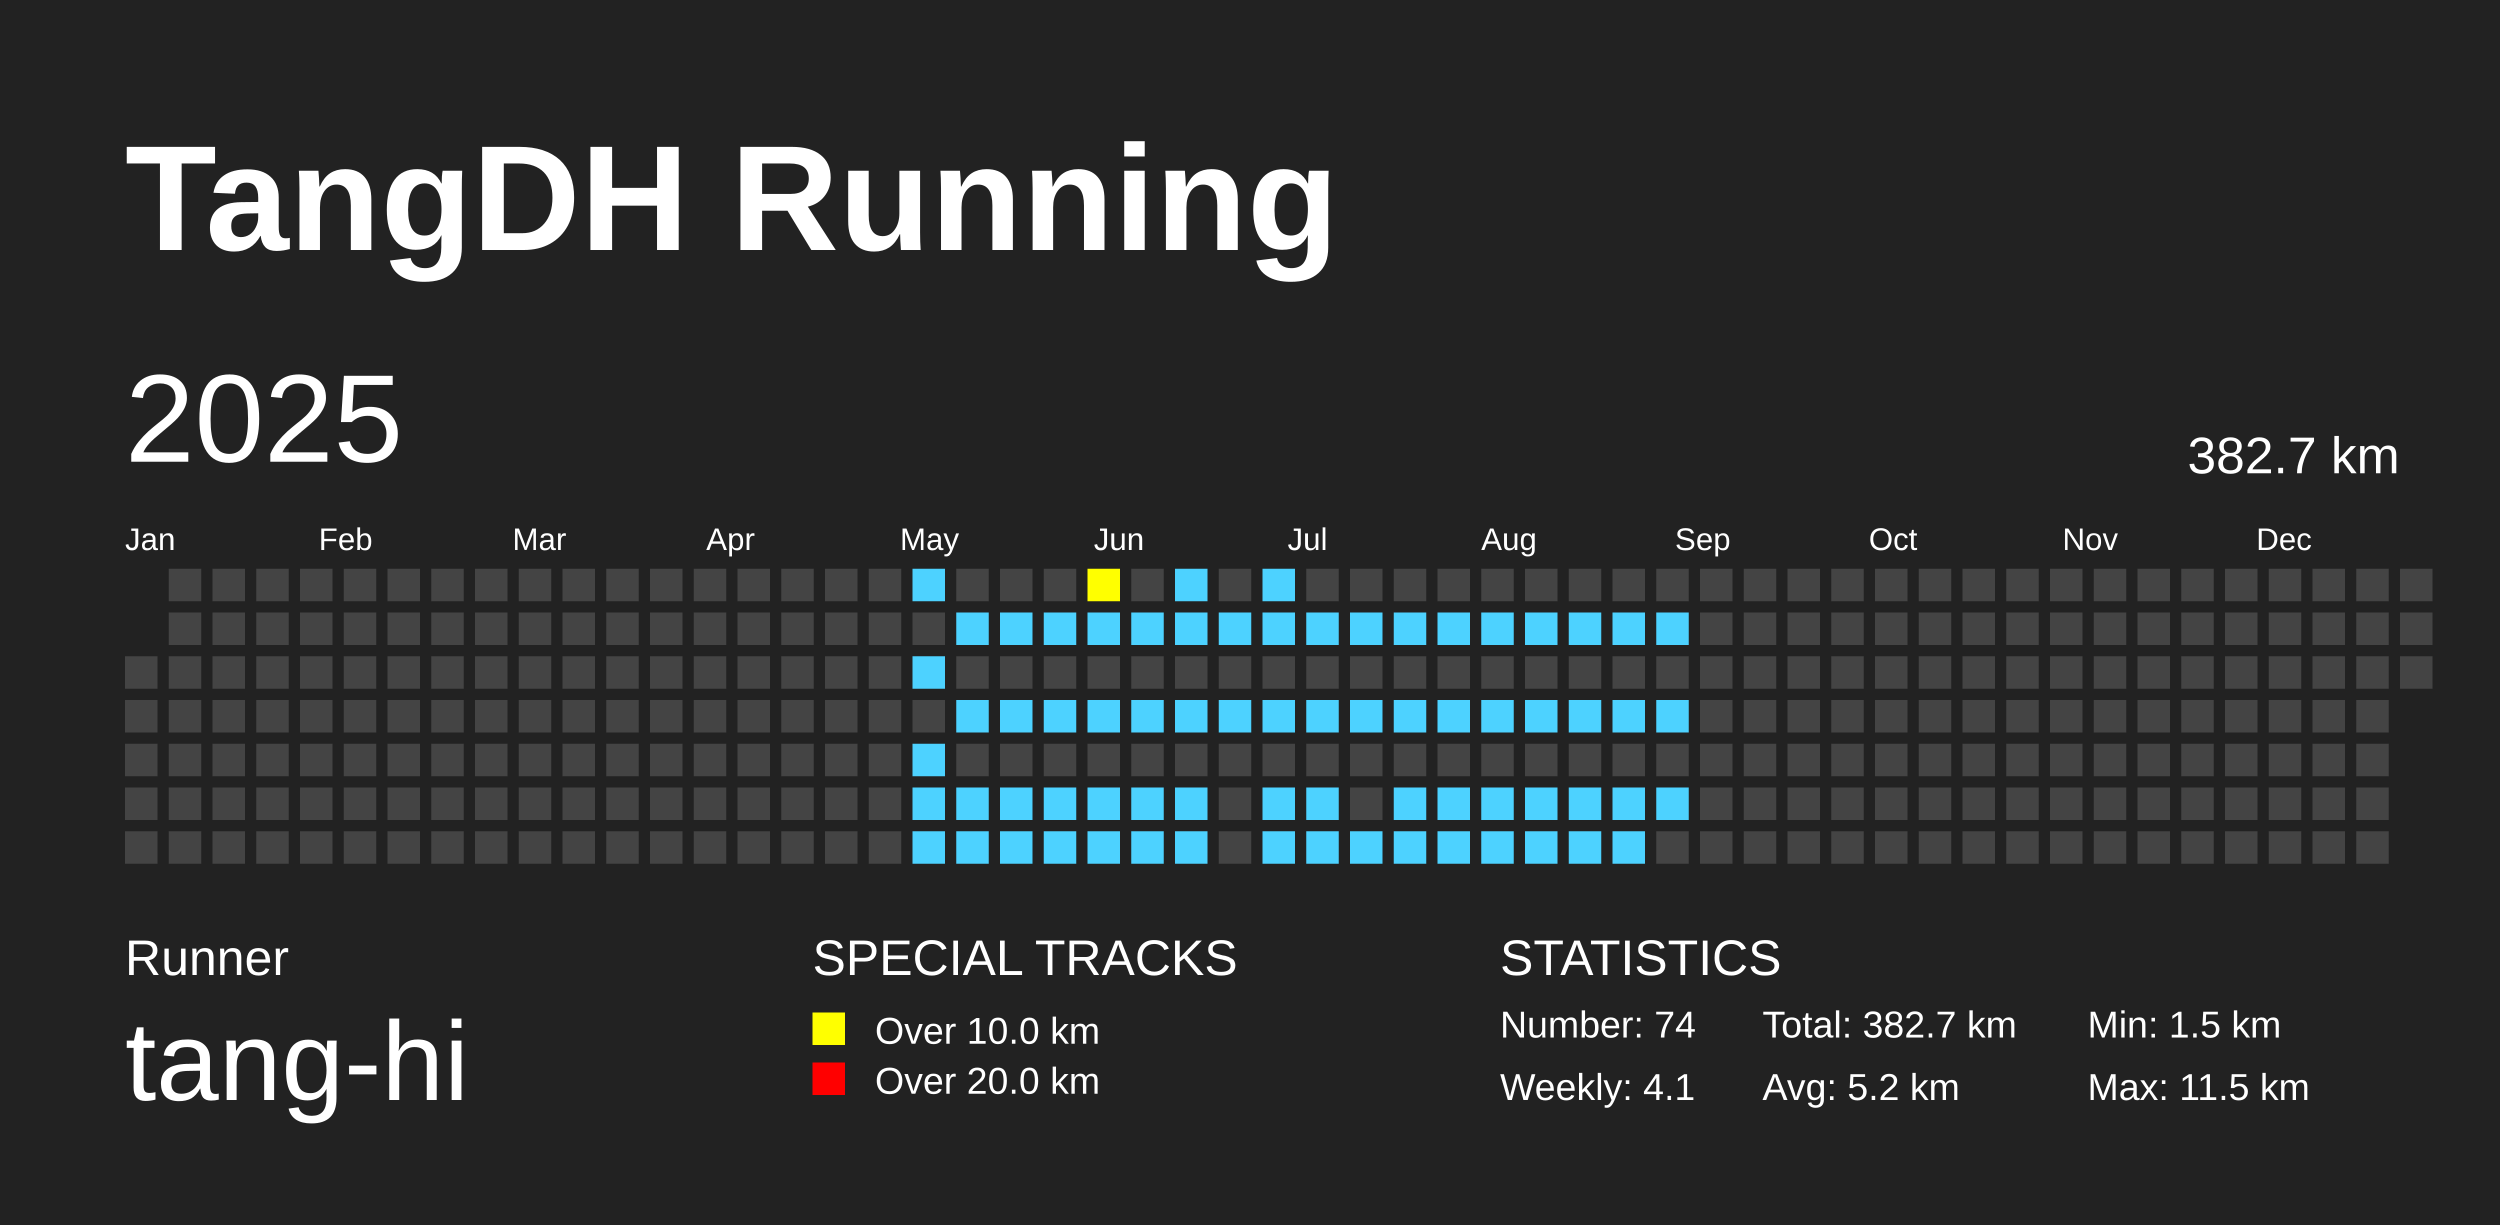
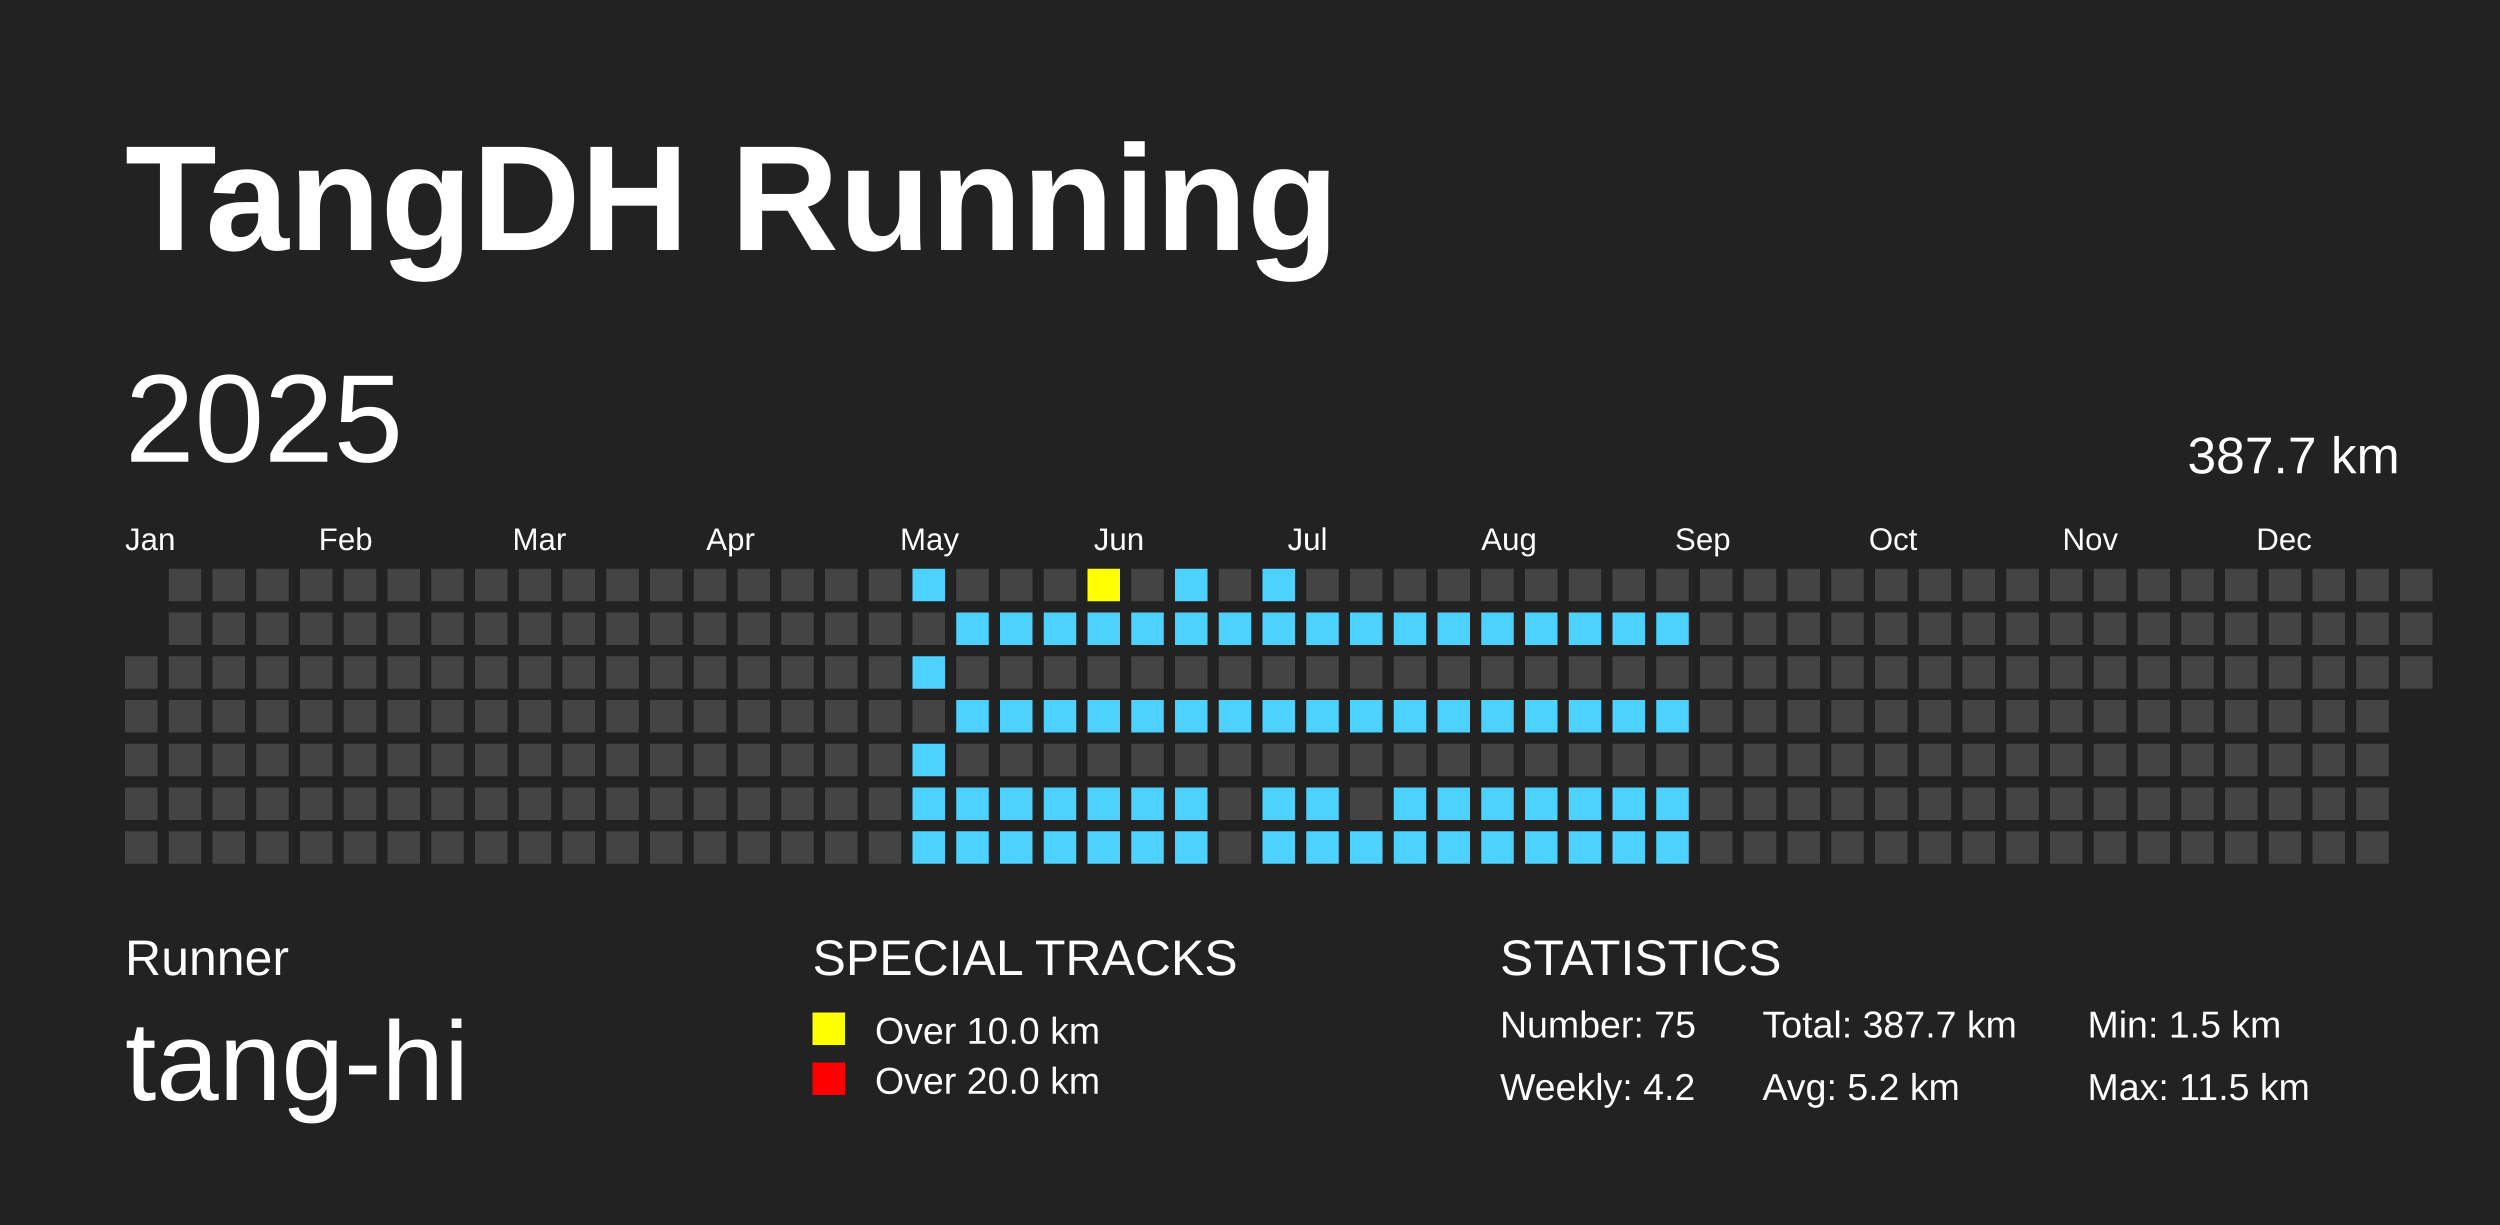
<svg xmlns="http://www.w3.org/2000/svg" baseProfile="full" height="98mm" version="1.1" viewBox="0,0,200,98" width="200mm">
  <defs />
  <rect fill="#222222" height="98" width="200" x="0" y="0" />
  <text fill="#FFFFFF" style="font-size:12px; font-family:Arial; font-weight:bold;" x="10" y="20">TangDH Running</text>
  <text fill="#FFFFFF" style="font-size:4px; font-family:Arial" x="10" y="78">Runner</text>
  <text fill="#FFFFFF" style="font-size:9px; font-family:Arial" x="10" y="88">tang-hi</text>
  <text fill="#FFFFFF" style="font-size:4px; font-family:Arial" x="65" y="78">SPECIAL TRACKS</text>
  <rect fill="yellow" height="2.6" width="2.6" x="65" y="81" />
  <text fill="#FFFFFF" style="font-size:3px; font-family:Arial" x="70" y="83.5">Over 10.0 km</text>
  <rect fill="red" height="2.6" width="2.6" x="65" y="85" />
  <text fill="#FFFFFF" style="font-size:3px; font-family:Arial" x="70" y="87.5">Over 20.0 km</text>
  <text fill="#FFFFFF" style="font-size:4px; font-family:Arial" x="120" y="78">STATISTICS</text>
-   <text fill="#FFFFFF" style="font-size:3px; font-family:Arial" x="120" y="83">Number: 74</text>
-   <text fill="#FFFFFF" style="font-size:3px; font-family:Arial" x="120" y="88">Weekly: 4.1</text>
-   <text fill="#FFFFFF" style="font-size:3px; font-family:Arial" x="141" y="83">Total: 382.7 km</text>
+   <text fill="#FFFFFF" style="font-size:3px; font-family:Arial" x="120" y="83">Number: 75</text>
+   <text fill="#FFFFFF" style="font-size:3px; font-family:Arial" x="120" y="88">Weekly: 4.2</text>
+   <text fill="#FFFFFF" style="font-size:3px; font-family:Arial" x="141" y="83">Total: 387.7 km</text>
  <text fill="#FFFFFF" style="font-size:3px; font-family:Arial" x="141" y="88">Avg: 5.2 km</text>
  <text fill="#FFFFFF" style="font-size:3px; font-family:Arial" x="167" y="83">Min: 1.5 km</text>
  <text fill="#FFFFFF" style="font-size:3px; font-family:Arial" x="167" y="88">Max: 11.5 km</text>
  <text dominant-baseline="hanging" fill="#FFFFFF" style="font-size:10.0px; font-family:Arial;" x="10" y="30">2025</text>
-   <text dominant-baseline="hanging" fill="#FFFFFF" style="font-size:4.125px; font-family:Arial;" x="175" y="35">382.7 km</text>
+   <text dominant-baseline="hanging" fill="#FFFFFF" style="font-size:4.125px; font-family:Arial;" x="175" y="35">387.7 km</text>
  <text fill="#FFFFFF" style="font-size:2.5px; font-family:Arial" x="10.0" y="44">Jan</text>
  <text fill="#FFFFFF" style="font-size:2.5px; font-family:Arial" x="25.5" y="44">Feb</text>
  <text fill="#FFFFFF" style="font-size:2.5px; font-family:Arial" x="41.0" y="44">Mar</text>
  <text fill="#FFFFFF" style="font-size:2.5px; font-family:Arial" x="56.5" y="44">Apr</text>
  <text fill="#FFFFFF" style="font-size:2.5px; font-family:Arial" x="72.0" y="44">May</text>
  <text fill="#FFFFFF" style="font-size:2.5px; font-family:Arial" x="87.5" y="44">Jun</text>
  <text fill="#FFFFFF" style="font-size:2.5px; font-family:Arial" x="103.0" y="44">Jul</text>
  <text fill="#FFFFFF" style="font-size:2.5px; font-family:Arial" x="118.5" y="44">Aug</text>
  <text fill="#FFFFFF" style="font-size:2.5px; font-family:Arial" x="134.0" y="44">Sep</text>
  <text fill="#FFFFFF" style="font-size:2.5px; font-family:Arial" x="149.5" y="44">Oct</text>
  <text fill="#FFFFFF" style="font-size:2.5px; font-family:Arial" x="165.0" y="44">Nov</text>
  <text fill="#FFFFFF" style="font-size:2.5px; font-family:Arial" x="180.5" y="44">Dec</text>
  <rect fill="#444444" height="2.6" width="2.6" x="10.0" y="52.5" />
  <rect fill="#444444" height="2.6" width="2.6" x="10.0" y="56.0" />
  <rect fill="#444444" height="2.6" width="2.6" x="10.0" y="59.5" />
  <rect fill="#444444" height="2.6" width="2.6" x="10.0" y="63.0" />
  <rect fill="#444444" height="2.6" width="2.6" x="10.0" y="66.5" />
  <rect fill="#444444" height="2.6" width="2.6" x="13.5" y="45.5" />
  <rect fill="#444444" height="2.6" width="2.6" x="13.5" y="49.0" />
  <rect fill="#444444" height="2.6" width="2.6" x="13.5" y="52.5" />
  <rect fill="#444444" height="2.6" width="2.6" x="13.5" y="56.0" />
  <rect fill="#444444" height="2.6" width="2.6" x="13.5" y="59.5" />
  <rect fill="#444444" height="2.6" width="2.6" x="13.5" y="63.0" />
  <rect fill="#444444" height="2.6" width="2.6" x="13.5" y="66.5" />
  <rect fill="#444444" height="2.6" width="2.6" x="17.0" y="45.5" />
  <rect fill="#444444" height="2.6" width="2.6" x="17.0" y="49.0" />
  <rect fill="#444444" height="2.6" width="2.6" x="17.0" y="52.5" />
  <rect fill="#444444" height="2.6" width="2.6" x="17.0" y="56.0" />
  <rect fill="#444444" height="2.6" width="2.6" x="17.0" y="59.5" />
  <rect fill="#444444" height="2.6" width="2.6" x="17.0" y="63.0" />
  <rect fill="#444444" height="2.6" width="2.6" x="17.0" y="66.5" />
  <rect fill="#444444" height="2.6" width="2.6" x="20.5" y="45.5" />
  <rect fill="#444444" height="2.6" width="2.6" x="20.5" y="49.0" />
  <rect fill="#444444" height="2.6" width="2.6" x="20.5" y="52.5" />
  <rect fill="#444444" height="2.6" width="2.6" x="20.5" y="56.0" />
  <rect fill="#444444" height="2.6" width="2.6" x="20.5" y="59.5" />
  <rect fill="#444444" height="2.6" width="2.6" x="20.5" y="63.0" />
  <rect fill="#444444" height="2.6" width="2.6" x="20.5" y="66.5" />
  <rect fill="#444444" height="2.6" width="2.6" x="24.0" y="45.5" />
  <rect fill="#444444" height="2.6" width="2.6" x="24.0" y="49.0" />
  <rect fill="#444444" height="2.6" width="2.6" x="24.0" y="52.5" />
  <rect fill="#444444" height="2.6" width="2.6" x="24.0" y="56.0" />
  <rect fill="#444444" height="2.6" width="2.6" x="24.0" y="59.5" />
  <rect fill="#444444" height="2.6" width="2.6" x="24.0" y="63.0" />
  <rect fill="#444444" height="2.6" width="2.6" x="24.0" y="66.5" />
  <rect fill="#444444" height="2.6" width="2.6" x="27.5" y="45.5" />
  <rect fill="#444444" height="2.6" width="2.6" x="27.5" y="49.0" />
  <rect fill="#444444" height="2.6" width="2.6" x="27.5" y="52.5" />
  <rect fill="#444444" height="2.6" width="2.6" x="27.5" y="56.0" />
  <rect fill="#444444" height="2.6" width="2.6" x="27.5" y="59.5" />
  <rect fill="#444444" height="2.6" width="2.6" x="27.5" y="63.0" />
  <rect fill="#444444" height="2.6" width="2.6" x="27.5" y="66.5" />
  <rect fill="#444444" height="2.6" width="2.6" x="31.0" y="45.5" />
  <rect fill="#444444" height="2.6" width="2.6" x="31.0" y="49.0" />
  <rect fill="#444444" height="2.6" width="2.6" x="31.0" y="52.5" />
  <rect fill="#444444" height="2.6" width="2.6" x="31.0" y="56.0" />
  <rect fill="#444444" height="2.6" width="2.6" x="31.0" y="59.5" />
  <rect fill="#444444" height="2.6" width="2.6" x="31.0" y="63.0" />
  <rect fill="#444444" height="2.6" width="2.6" x="31.0" y="66.5" />
  <rect fill="#444444" height="2.6" width="2.6" x="34.5" y="45.5" />
  <rect fill="#444444" height="2.6" width="2.6" x="34.5" y="49.0" />
  <rect fill="#444444" height="2.6" width="2.6" x="34.5" y="52.5" />
  <rect fill="#444444" height="2.6" width="2.6" x="34.5" y="56.0" />
  <rect fill="#444444" height="2.6" width="2.6" x="34.5" y="59.5" />
  <rect fill="#444444" height="2.6" width="2.6" x="34.5" y="63.0" />
  <rect fill="#444444" height="2.6" width="2.6" x="34.5" y="66.5" />
  <rect fill="#444444" height="2.6" width="2.6" x="38.0" y="45.5" />
  <rect fill="#444444" height="2.6" width="2.6" x="38.0" y="49.0" />
  <rect fill="#444444" height="2.6" width="2.6" x="38.0" y="52.5" />
  <rect fill="#444444" height="2.6" width="2.6" x="38.0" y="56.0" />
  <rect fill="#444444" height="2.6" width="2.6" x="38.0" y="59.5" />
  <rect fill="#444444" height="2.6" width="2.6" x="38.0" y="63.0" />
  <rect fill="#444444" height="2.6" width="2.6" x="38.0" y="66.5" />
  <rect fill="#444444" height="2.6" width="2.6" x="41.5" y="45.5" />
  <rect fill="#444444" height="2.6" width="2.6" x="41.5" y="49.0" />
  <rect fill="#444444" height="2.6" width="2.6" x="41.5" y="52.5" />
  <rect fill="#444444" height="2.6" width="2.6" x="41.5" y="56.0" />
  <rect fill="#444444" height="2.6" width="2.6" x="41.5" y="59.5" />
  <rect fill="#444444" height="2.6" width="2.6" x="41.5" y="63.0" />
  <rect fill="#444444" height="2.6" width="2.6" x="41.5" y="66.5" />
  <rect fill="#444444" height="2.6" width="2.6" x="45.0" y="45.5" />
  <rect fill="#444444" height="2.6" width="2.6" x="45.0" y="49.0" />
  <rect fill="#444444" height="2.6" width="2.6" x="45.0" y="52.5" />
  <rect fill="#444444" height="2.6" width="2.6" x="45.0" y="56.0" />
  <rect fill="#444444" height="2.6" width="2.6" x="45.0" y="59.5" />
  <rect fill="#444444" height="2.6" width="2.6" x="45.0" y="63.0" />
  <rect fill="#444444" height="2.6" width="2.6" x="45.0" y="66.5" />
  <rect fill="#444444" height="2.6" width="2.6" x="48.5" y="45.5" />
  <rect fill="#444444" height="2.6" width="2.6" x="48.5" y="49.0" />
  <rect fill="#444444" height="2.6" width="2.6" x="48.5" y="52.5" />
  <rect fill="#444444" height="2.6" width="2.6" x="48.5" y="56.0" />
  <rect fill="#444444" height="2.6" width="2.6" x="48.5" y="59.5" />
  <rect fill="#444444" height="2.6" width="2.6" x="48.5" y="63.0" />
  <rect fill="#444444" height="2.6" width="2.6" x="48.5" y="66.5" />
  <rect fill="#444444" height="2.6" width="2.6" x="52.0" y="45.5" />
  <rect fill="#444444" height="2.6" width="2.6" x="52.0" y="49.0" />
  <rect fill="#444444" height="2.6" width="2.6" x="52.0" y="52.5" />
  <rect fill="#444444" height="2.6" width="2.6" x="52.0" y="56.0" />
  <rect fill="#444444" height="2.6" width="2.6" x="52.0" y="59.5" />
  <rect fill="#444444" height="2.6" width="2.6" x="52.0" y="63.0" />
  <rect fill="#444444" height="2.6" width="2.6" x="52.0" y="66.5" />
  <rect fill="#444444" height="2.6" width="2.6" x="55.5" y="45.5" />
  <rect fill="#444444" height="2.6" width="2.6" x="55.5" y="49.0" />
  <rect fill="#444444" height="2.6" width="2.6" x="55.5" y="52.5" />
  <rect fill="#444444" height="2.6" width="2.6" x="55.5" y="56.0" />
  <rect fill="#444444" height="2.6" width="2.6" x="55.5" y="59.5" />
  <rect fill="#444444" height="2.6" width="2.6" x="55.5" y="63.0" />
  <rect fill="#444444" height="2.6" width="2.6" x="55.5" y="66.5" />
  <rect fill="#444444" height="2.6" width="2.6" x="59.0" y="45.5" />
  <rect fill="#444444" height="2.6" width="2.6" x="59.0" y="49.0" />
  <rect fill="#444444" height="2.6" width="2.6" x="59.0" y="52.5" />
  <rect fill="#444444" height="2.6" width="2.6" x="59.0" y="56.0" />
  <rect fill="#444444" height="2.6" width="2.6" x="59.0" y="59.5" />
  <rect fill="#444444" height="2.6" width="2.6" x="59.0" y="63.0" />
  <rect fill="#444444" height="2.6" width="2.6" x="59.0" y="66.5" />
  <rect fill="#444444" height="2.6" width="2.6" x="62.5" y="45.5" />
  <rect fill="#444444" height="2.6" width="2.6" x="62.5" y="49.0" />
  <rect fill="#444444" height="2.6" width="2.6" x="62.5" y="52.5" />
  <rect fill="#444444" height="2.6" width="2.6" x="62.5" y="56.0" />
  <rect fill="#444444" height="2.6" width="2.6" x="62.5" y="59.5" />
  <rect fill="#444444" height="2.6" width="2.6" x="62.5" y="63.0" />
  <rect fill="#444444" height="2.6" width="2.6" x="62.5" y="66.5" />
  <rect fill="#444444" height="2.6" width="2.6" x="66.0" y="45.5" />
  <rect fill="#444444" height="2.6" width="2.6" x="66.0" y="49.0" />
  <rect fill="#444444" height="2.6" width="2.6" x="66.0" y="52.5" />
  <rect fill="#444444" height="2.6" width="2.6" x="66.0" y="56.0" />
  <rect fill="#444444" height="2.6" width="2.6" x="66.0" y="59.5" />
  <rect fill="#444444" height="2.6" width="2.6" x="66.0" y="63.0" />
  <rect fill="#444444" height="2.6" width="2.6" x="66.0" y="66.5" />
  <rect fill="#444444" height="2.6" width="2.6" x="69.5" y="45.5" />
  <rect fill="#444444" height="2.6" width="2.6" x="69.5" y="49.0" />
  <rect fill="#444444" height="2.6" width="2.6" x="69.5" y="52.5" />
  <rect fill="#444444" height="2.6" width="2.6" x="69.5" y="56.0" />
  <rect fill="#444444" height="2.6" width="2.6" x="69.5" y="59.5" />
  <rect fill="#444444" height="2.6" width="2.6" x="69.5" y="63.0" />
  <rect fill="#444444" height="2.6" width="2.6" x="69.5" y="66.5" />
  <rect fill="#4DD2FF" height="2.6" width="2.6" x="73.0" y="45.5" />
  <rect fill="#444444" height="2.6" width="2.6" x="73.0" y="49.0" />
  <rect fill="#4DD2FF" height="2.6" width="2.6" x="73.0" y="52.5" />
  <rect fill="#444444" height="2.6" width="2.6" x="73.0" y="56.0" />
  <rect fill="#4DD2FF" height="2.6" width="2.6" x="73.0" y="59.5" />
  <rect fill="#4DD2FF" height="2.6" width="2.6" x="73.0" y="63.0" />
  <rect fill="#4DD2FF" height="2.6" width="2.6" x="73.0" y="66.5" />
  <rect fill="#444444" height="2.6" width="2.6" x="76.5" y="45.5" />
  <rect fill="#4DD2FF" height="2.6" width="2.6" x="76.5" y="49.0" />
  <rect fill="#444444" height="2.6" width="2.6" x="76.5" y="52.5" />
  <rect fill="#4DD2FF" height="2.6" width="2.6" x="76.5" y="56.0" />
  <rect fill="#444444" height="2.6" width="2.6" x="76.5" y="59.5" />
  <rect fill="#4DD2FF" height="2.6" width="2.6" x="76.5" y="63.0" />
  <rect fill="#4DD2FF" height="2.6" width="2.6" x="76.5" y="66.5" />
  <rect fill="#444444" height="2.6" width="2.6" x="80.0" y="45.5" />
  <rect fill="#4DD2FF" height="2.6" width="2.6" x="80.0" y="49.0" />
  <rect fill="#444444" height="2.6" width="2.6" x="80.0" y="52.5" />
  <rect fill="#4DD2FF" height="2.6" width="2.6" x="80.0" y="56.0" />
  <rect fill="#444444" height="2.6" width="2.6" x="80.0" y="59.5" />
  <rect fill="#4DD2FF" height="2.6" width="2.6" x="80.0" y="63.0" />
  <rect fill="#4DD2FF" height="2.6" width="2.6" x="80.0" y="66.5" />
  <rect fill="#444444" height="2.6" width="2.6" x="83.5" y="45.5" />
  <rect fill="#4DD2FF" height="2.6" width="2.6" x="83.5" y="49.0" />
  <rect fill="#444444" height="2.6" width="2.6" x="83.5" y="52.5" />
  <rect fill="#4DD2FF" height="2.6" width="2.6" x="83.5" y="56.0" />
  <rect fill="#444444" height="2.6" width="2.6" x="83.5" y="59.5" />
  <rect fill="#4DD2FF" height="2.6" width="2.6" x="83.5" y="63.0" />
  <rect fill="#4DD2FF" height="2.6" width="2.6" x="83.5" y="66.5" />
  <rect fill="yellow" height="2.6" width="2.6" x="87.0" y="45.5" />
  <rect fill="#4DD2FF" height="2.6" width="2.6" x="87.0" y="49.0" />
  <rect fill="#444444" height="2.6" width="2.6" x="87.0" y="52.5" />
  <rect fill="#4DD2FF" height="2.6" width="2.6" x="87.0" y="56.0" />
  <rect fill="#444444" height="2.6" width="2.6" x="87.0" y="59.5" />
  <rect fill="#4DD2FF" height="2.6" width="2.6" x="87.0" y="63.0" />
  <rect fill="#4DD2FF" height="2.6" width="2.6" x="87.0" y="66.5" />
  <rect fill="#444444" height="2.6" width="2.6" x="90.5" y="45.5" />
  <rect fill="#4DD2FF" height="2.6" width="2.6" x="90.5" y="49.0" />
  <rect fill="#444444" height="2.6" width="2.6" x="90.5" y="52.5" />
  <rect fill="#4DD2FF" height="2.6" width="2.6" x="90.5" y="56.0" />
  <rect fill="#444444" height="2.6" width="2.6" x="90.5" y="59.5" />
  <rect fill="#4DD2FF" height="2.6" width="2.6" x="90.5" y="63.0" />
  <rect fill="#4DD2FF" height="2.6" width="2.6" x="90.5" y="66.5" />
  <rect fill="#4DD2FF" height="2.6" width="2.6" x="94.0" y="45.5" />
  <rect fill="#4DD2FF" height="2.6" width="2.6" x="94.0" y="49.0" />
  <rect fill="#444444" height="2.6" width="2.6" x="94.0" y="52.5" />
  <rect fill="#4DD2FF" height="2.6" width="2.6" x="94.0" y="56.0" />
  <rect fill="#444444" height="2.6" width="2.6" x="94.0" y="59.5" />
  <rect fill="#4DD2FF" height="2.6" width="2.6" x="94.0" y="63.0" />
  <rect fill="#4DD2FF" height="2.6" width="2.6" x="94.0" y="66.5" />
  <rect fill="#444444" height="2.6" width="2.6" x="97.5" y="45.5" />
  <rect fill="#4DD2FF" height="2.6" width="2.6" x="97.5" y="49.0" />
  <rect fill="#444444" height="2.6" width="2.6" x="97.5" y="52.5" />
  <rect fill="#4DD2FF" height="2.6" width="2.6" x="97.5" y="56.0" />
  <rect fill="#444444" height="2.6" width="2.6" x="97.5" y="59.5" />
  <rect fill="#444444" height="2.6" width="2.6" x="97.5" y="63.0" />
  <rect fill="#444444" height="2.6" width="2.6" x="97.5" y="66.5" />
  <rect fill="#4DD2FF" height="2.6" width="2.6" x="101.0" y="45.5" />
  <rect fill="#4DD2FF" height="2.6" width="2.6" x="101.0" y="49.0" />
  <rect fill="#444444" height="2.6" width="2.6" x="101.0" y="52.5" />
  <rect fill="#4DD2FF" height="2.6" width="2.6" x="101.0" y="56.0" />
  <rect fill="#444444" height="2.6" width="2.6" x="101.0" y="59.5" />
  <rect fill="#4DD2FF" height="2.6" width="2.6" x="101.0" y="63.0" />
  <rect fill="#4DD2FF" height="2.6" width="2.6" x="101.0" y="66.5" />
  <rect fill="#444444" height="2.6" width="2.6" x="104.5" y="45.5" />
  <rect fill="#4DD2FF" height="2.6" width="2.6" x="104.5" y="49.0" />
  <rect fill="#444444" height="2.6" width="2.6" x="104.5" y="52.5" />
  <rect fill="#4DD2FF" height="2.6" width="2.6" x="104.5" y="56.0" />
  <rect fill="#444444" height="2.6" width="2.6" x="104.5" y="59.5" />
  <rect fill="#4DD2FF" height="2.6" width="2.6" x="104.5" y="63.0" />
  <rect fill="#4DD2FF" height="2.6" width="2.6" x="104.5" y="66.5" />
  <rect fill="#444444" height="2.6" width="2.6" x="108.0" y="45.5" />
  <rect fill="#4DD2FF" height="2.6" width="2.6" x="108.0" y="49.0" />
  <rect fill="#444444" height="2.6" width="2.6" x="108.0" y="52.5" />
  <rect fill="#4DD2FF" height="2.6" width="2.6" x="108.0" y="56.0" />
  <rect fill="#444444" height="2.6" width="2.6" x="108.0" y="59.5" />
  <rect fill="#444444" height="2.6" width="2.6" x="108.0" y="63.0" />
  <rect fill="#4DD2FF" height="2.6" width="2.6" x="108.0" y="66.5" />
  <rect fill="#444444" height="2.6" width="2.6" x="111.5" y="45.5" />
  <rect fill="#4DD2FF" height="2.6" width="2.6" x="111.5" y="49.0" />
  <rect fill="#444444" height="2.6" width="2.6" x="111.5" y="52.5" />
  <rect fill="#4DD2FF" height="2.6" width="2.6" x="111.5" y="56.0" />
  <rect fill="#444444" height="2.6" width="2.6" x="111.5" y="59.5" />
  <rect fill="#4DD2FF" height="2.6" width="2.6" x="111.5" y="63.0" />
  <rect fill="#4DD2FF" height="2.6" width="2.6" x="111.5" y="66.5" />
  <rect fill="#444444" height="2.6" width="2.6" x="115.0" y="45.5" />
  <rect fill="#4DD2FF" height="2.6" width="2.6" x="115.0" y="49.0" />
  <rect fill="#444444" height="2.6" width="2.6" x="115.0" y="52.5" />
  <rect fill="#4DD2FF" height="2.6" width="2.6" x="115.0" y="56.0" />
  <rect fill="#444444" height="2.6" width="2.6" x="115.0" y="59.5" />
  <rect fill="#4DD2FF" height="2.6" width="2.6" x="115.0" y="63.0" />
  <rect fill="#4DD2FF" height="2.6" width="2.6" x="115.0" y="66.5" />
  <rect fill="#444444" height="2.6" width="2.6" x="118.5" y="45.5" />
  <rect fill="#4DD2FF" height="2.6" width="2.6" x="118.5" y="49.0" />
  <rect fill="#444444" height="2.6" width="2.6" x="118.5" y="52.5" />
  <rect fill="#4DD2FF" height="2.6" width="2.6" x="118.5" y="56.0" />
  <rect fill="#444444" height="2.6" width="2.6" x="118.5" y="59.5" />
  <rect fill="#4DD2FF" height="2.6" width="2.6" x="118.5" y="63.0" />
  <rect fill="#4DD2FF" height="2.6" width="2.6" x="118.5" y="66.5" />
  <rect fill="#444444" height="2.6" width="2.6" x="122.0" y="45.5" />
  <rect fill="#4DD2FF" height="2.6" width="2.6" x="122.0" y="49.0" />
  <rect fill="#444444" height="2.6" width="2.6" x="122.0" y="52.5" />
  <rect fill="#4DD2FF" height="2.6" width="2.6" x="122.0" y="56.0" />
  <rect fill="#444444" height="2.6" width="2.6" x="122.0" y="59.5" />
  <rect fill="#4DD2FF" height="2.6" width="2.6" x="122.0" y="63.0" />
  <rect fill="#4DD2FF" height="2.6" width="2.6" x="122.0" y="66.5" />
  <rect fill="#444444" height="2.6" width="2.6" x="125.5" y="45.5" />
  <rect fill="#4DD2FF" height="2.6" width="2.6" x="125.5" y="49.0" />
  <rect fill="#444444" height="2.6" width="2.6" x="125.5" y="52.5" />
  <rect fill="#4DD2FF" height="2.6" width="2.6" x="125.5" y="56.0" />
  <rect fill="#444444" height="2.6" width="2.6" x="125.5" y="59.5" />
  <rect fill="#4DD2FF" height="2.6" width="2.6" x="125.5" y="63.0" />
  <rect fill="#4DD2FF" height="2.6" width="2.6" x="125.5" y="66.5" />
  <rect fill="#444444" height="2.6" width="2.6" x="129.0" y="45.5" />
  <rect fill="#4DD2FF" height="2.6" width="2.6" x="129.0" y="49.0" />
  <rect fill="#444444" height="2.6" width="2.6" x="129.0" y="52.5" />
  <rect fill="#4DD2FF" height="2.6" width="2.6" x="129.0" y="56.0" />
  <rect fill="#444444" height="2.6" width="2.6" x="129.0" y="59.5" />
  <rect fill="#4DD2FF" height="2.6" width="2.6" x="129.0" y="63.0" />
  <rect fill="#4DD2FF" height="2.6" width="2.6" x="129.0" y="66.5" />
  <rect fill="#444444" height="2.6" width="2.6" x="132.5" y="45.5" />
  <rect fill="#4DD2FF" height="2.6" width="2.6" x="132.5" y="49.0" />
  <rect fill="#444444" height="2.6" width="2.6" x="132.5" y="52.5" />
  <rect fill="#4DD2FF" height="2.6" width="2.6" x="132.5" y="56.0" />
  <rect fill="#444444" height="2.6" width="2.6" x="132.5" y="59.5" />
  <rect fill="#4DD2FF" height="2.6" width="2.6" x="132.5" y="63.0" />
-   <rect fill="#444444" height="2.6" width="2.6" x="132.5" y="66.5" />
+   <rect fill="#4DD2FF" height="2.6" width="2.6" x="132.5" y="66.5" />
  <rect fill="#444444" height="2.6" width="2.6" x="136.0" y="45.5" />
  <rect fill="#444444" height="2.6" width="2.6" x="136.0" y="49.0" />
  <rect fill="#444444" height="2.6" width="2.6" x="136.0" y="52.5" />
  <rect fill="#444444" height="2.6" width="2.6" x="136.0" y="56.0" />
  <rect fill="#444444" height="2.6" width="2.6" x="136.0" y="59.5" />
  <rect fill="#444444" height="2.6" width="2.6" x="136.0" y="63.0" />
  <rect fill="#444444" height="2.6" width="2.6" x="136.0" y="66.5" />
  <rect fill="#444444" height="2.6" width="2.6" x="139.5" y="45.5" />
  <rect fill="#444444" height="2.6" width="2.6" x="139.5" y="49.0" />
  <rect fill="#444444" height="2.6" width="2.6" x="139.5" y="52.5" />
  <rect fill="#444444" height="2.6" width="2.6" x="139.5" y="56.0" />
  <rect fill="#444444" height="2.6" width="2.6" x="139.5" y="59.5" />
  <rect fill="#444444" height="2.6" width="2.6" x="139.5" y="63.0" />
  <rect fill="#444444" height="2.6" width="2.6" x="139.5" y="66.5" />
  <rect fill="#444444" height="2.6" width="2.6" x="143.0" y="45.5" />
  <rect fill="#444444" height="2.6" width="2.6" x="143.0" y="49.0" />
  <rect fill="#444444" height="2.6" width="2.6" x="143.0" y="52.5" />
  <rect fill="#444444" height="2.6" width="2.6" x="143.0" y="56.0" />
  <rect fill="#444444" height="2.6" width="2.6" x="143.0" y="59.5" />
  <rect fill="#444444" height="2.6" width="2.6" x="143.0" y="63.0" />
  <rect fill="#444444" height="2.6" width="2.6" x="143.0" y="66.5" />
  <rect fill="#444444" height="2.6" width="2.6" x="146.5" y="45.5" />
  <rect fill="#444444" height="2.6" width="2.6" x="146.5" y="49.0" />
  <rect fill="#444444" height="2.6" width="2.6" x="146.5" y="52.5" />
  <rect fill="#444444" height="2.6" width="2.6" x="146.5" y="56.0" />
  <rect fill="#444444" height="2.6" width="2.6" x="146.5" y="59.5" />
  <rect fill="#444444" height="2.6" width="2.6" x="146.5" y="63.0" />
  <rect fill="#444444" height="2.6" width="2.6" x="146.5" y="66.5" />
  <rect fill="#444444" height="2.6" width="2.6" x="150.0" y="45.5" />
  <rect fill="#444444" height="2.6" width="2.6" x="150.0" y="49.0" />
  <rect fill="#444444" height="2.6" width="2.6" x="150.0" y="52.5" />
  <rect fill="#444444" height="2.6" width="2.6" x="150.0" y="56.0" />
  <rect fill="#444444" height="2.6" width="2.6" x="150.0" y="59.5" />
  <rect fill="#444444" height="2.6" width="2.6" x="150.0" y="63.0" />
  <rect fill="#444444" height="2.6" width="2.6" x="150.0" y="66.5" />
  <rect fill="#444444" height="2.6" width="2.6" x="153.5" y="45.5" />
  <rect fill="#444444" height="2.6" width="2.6" x="153.5" y="49.0" />
  <rect fill="#444444" height="2.6" width="2.6" x="153.5" y="52.5" />
  <rect fill="#444444" height="2.6" width="2.6" x="153.5" y="56.0" />
  <rect fill="#444444" height="2.6" width="2.6" x="153.5" y="59.5" />
  <rect fill="#444444" height="2.6" width="2.6" x="153.5" y="63.0" />
  <rect fill="#444444" height="2.6" width="2.6" x="153.5" y="66.5" />
  <rect fill="#444444" height="2.6" width="2.6" x="157.0" y="45.5" />
  <rect fill="#444444" height="2.6" width="2.6" x="157.0" y="49.0" />
  <rect fill="#444444" height="2.6" width="2.6" x="157.0" y="52.5" />
  <rect fill="#444444" height="2.6" width="2.6" x="157.0" y="56.0" />
  <rect fill="#444444" height="2.6" width="2.6" x="157.0" y="59.5" />
  <rect fill="#444444" height="2.6" width="2.6" x="157.0" y="63.0" />
  <rect fill="#444444" height="2.6" width="2.6" x="157.0" y="66.5" />
  <rect fill="#444444" height="2.6" width="2.6" x="160.5" y="45.5" />
  <rect fill="#444444" height="2.6" width="2.6" x="160.5" y="49.0" />
  <rect fill="#444444" height="2.6" width="2.6" x="160.5" y="52.5" />
  <rect fill="#444444" height="2.6" width="2.6" x="160.5" y="56.0" />
  <rect fill="#444444" height="2.6" width="2.6" x="160.5" y="59.5" />
  <rect fill="#444444" height="2.6" width="2.6" x="160.5" y="63.0" />
  <rect fill="#444444" height="2.6" width="2.6" x="160.5" y="66.5" />
  <rect fill="#444444" height="2.6" width="2.6" x="164.0" y="45.5" />
  <rect fill="#444444" height="2.6" width="2.6" x="164.0" y="49.0" />
  <rect fill="#444444" height="2.6" width="2.6" x="164.0" y="52.5" />
  <rect fill="#444444" height="2.6" width="2.6" x="164.0" y="56.0" />
  <rect fill="#444444" height="2.6" width="2.6" x="164.0" y="59.5" />
  <rect fill="#444444" height="2.6" width="2.6" x="164.0" y="63.0" />
  <rect fill="#444444" height="2.6" width="2.6" x="164.0" y="66.5" />
  <rect fill="#444444" height="2.6" width="2.6" x="167.5" y="45.5" />
  <rect fill="#444444" height="2.6" width="2.6" x="167.5" y="49.0" />
  <rect fill="#444444" height="2.6" width="2.6" x="167.5" y="52.5" />
  <rect fill="#444444" height="2.6" width="2.6" x="167.5" y="56.0" />
  <rect fill="#444444" height="2.6" width="2.6" x="167.5" y="59.5" />
  <rect fill="#444444" height="2.6" width="2.6" x="167.5" y="63.0" />
  <rect fill="#444444" height="2.6" width="2.6" x="167.5" y="66.5" />
  <rect fill="#444444" height="2.6" width="2.6" x="171.0" y="45.5" />
  <rect fill="#444444" height="2.6" width="2.6" x="171.0" y="49.0" />
  <rect fill="#444444" height="2.6" width="2.6" x="171.0" y="52.5" />
  <rect fill="#444444" height="2.6" width="2.6" x="171.0" y="56.0" />
  <rect fill="#444444" height="2.6" width="2.6" x="171.0" y="59.5" />
  <rect fill="#444444" height="2.6" width="2.6" x="171.0" y="63.0" />
  <rect fill="#444444" height="2.6" width="2.6" x="171.0" y="66.5" />
  <rect fill="#444444" height="2.6" width="2.6" x="174.5" y="45.5" />
  <rect fill="#444444" height="2.6" width="2.6" x="174.5" y="49.0" />
  <rect fill="#444444" height="2.6" width="2.6" x="174.5" y="52.5" />
  <rect fill="#444444" height="2.6" width="2.6" x="174.5" y="56.0" />
  <rect fill="#444444" height="2.6" width="2.6" x="174.5" y="59.5" />
  <rect fill="#444444" height="2.6" width="2.6" x="174.5" y="63.0" />
  <rect fill="#444444" height="2.6" width="2.6" x="174.5" y="66.5" />
  <rect fill="#444444" height="2.6" width="2.6" x="178.0" y="45.5" />
  <rect fill="#444444" height="2.6" width="2.6" x="178.0" y="49.0" />
  <rect fill="#444444" height="2.6" width="2.6" x="178.0" y="52.5" />
  <rect fill="#444444" height="2.6" width="2.6" x="178.0" y="56.0" />
  <rect fill="#444444" height="2.6" width="2.6" x="178.0" y="59.5" />
  <rect fill="#444444" height="2.6" width="2.6" x="178.0" y="63.0" />
  <rect fill="#444444" height="2.6" width="2.6" x="178.0" y="66.5" />
  <rect fill="#444444" height="2.6" width="2.6" x="181.5" y="45.5" />
  <rect fill="#444444" height="2.6" width="2.6" x="181.5" y="49.0" />
  <rect fill="#444444" height="2.6" width="2.6" x="181.5" y="52.5" />
  <rect fill="#444444" height="2.6" width="2.6" x="181.5" y="56.0" />
  <rect fill="#444444" height="2.6" width="2.6" x="181.5" y="59.5" />
  <rect fill="#444444" height="2.6" width="2.6" x="181.5" y="63.0" />
  <rect fill="#444444" height="2.6" width="2.6" x="181.5" y="66.5" />
  <rect fill="#444444" height="2.6" width="2.6" x="185.0" y="45.5" />
  <rect fill="#444444" height="2.6" width="2.6" x="185.0" y="49.0" />
  <rect fill="#444444" height="2.6" width="2.6" x="185.0" y="52.5" />
  <rect fill="#444444" height="2.6" width="2.6" x="185.0" y="56.0" />
  <rect fill="#444444" height="2.6" width="2.6" x="185.0" y="59.5" />
  <rect fill="#444444" height="2.6" width="2.6" x="185.0" y="63.0" />
  <rect fill="#444444" height="2.6" width="2.6" x="185.0" y="66.5" />
  <rect fill="#444444" height="2.6" width="2.6" x="188.5" y="45.5" />
  <rect fill="#444444" height="2.6" width="2.6" x="188.5" y="49.0" />
  <rect fill="#444444" height="2.6" width="2.6" x="188.5" y="52.5" />
  <rect fill="#444444" height="2.6" width="2.6" x="188.5" y="56.0" />
  <rect fill="#444444" height="2.6" width="2.6" x="188.5" y="59.5" />
  <rect fill="#444444" height="2.6" width="2.6" x="188.5" y="63.0" />
  <rect fill="#444444" height="2.6" width="2.6" x="188.5" y="66.5" />
  <rect fill="#444444" height="2.6" width="2.6" x="192.0" y="45.5" />
  <rect fill="#444444" height="2.6" width="2.6" x="192.0" y="49.0" />
  <rect fill="#444444" height="2.6" width="2.6" x="192.0" y="52.5" />
</svg>
